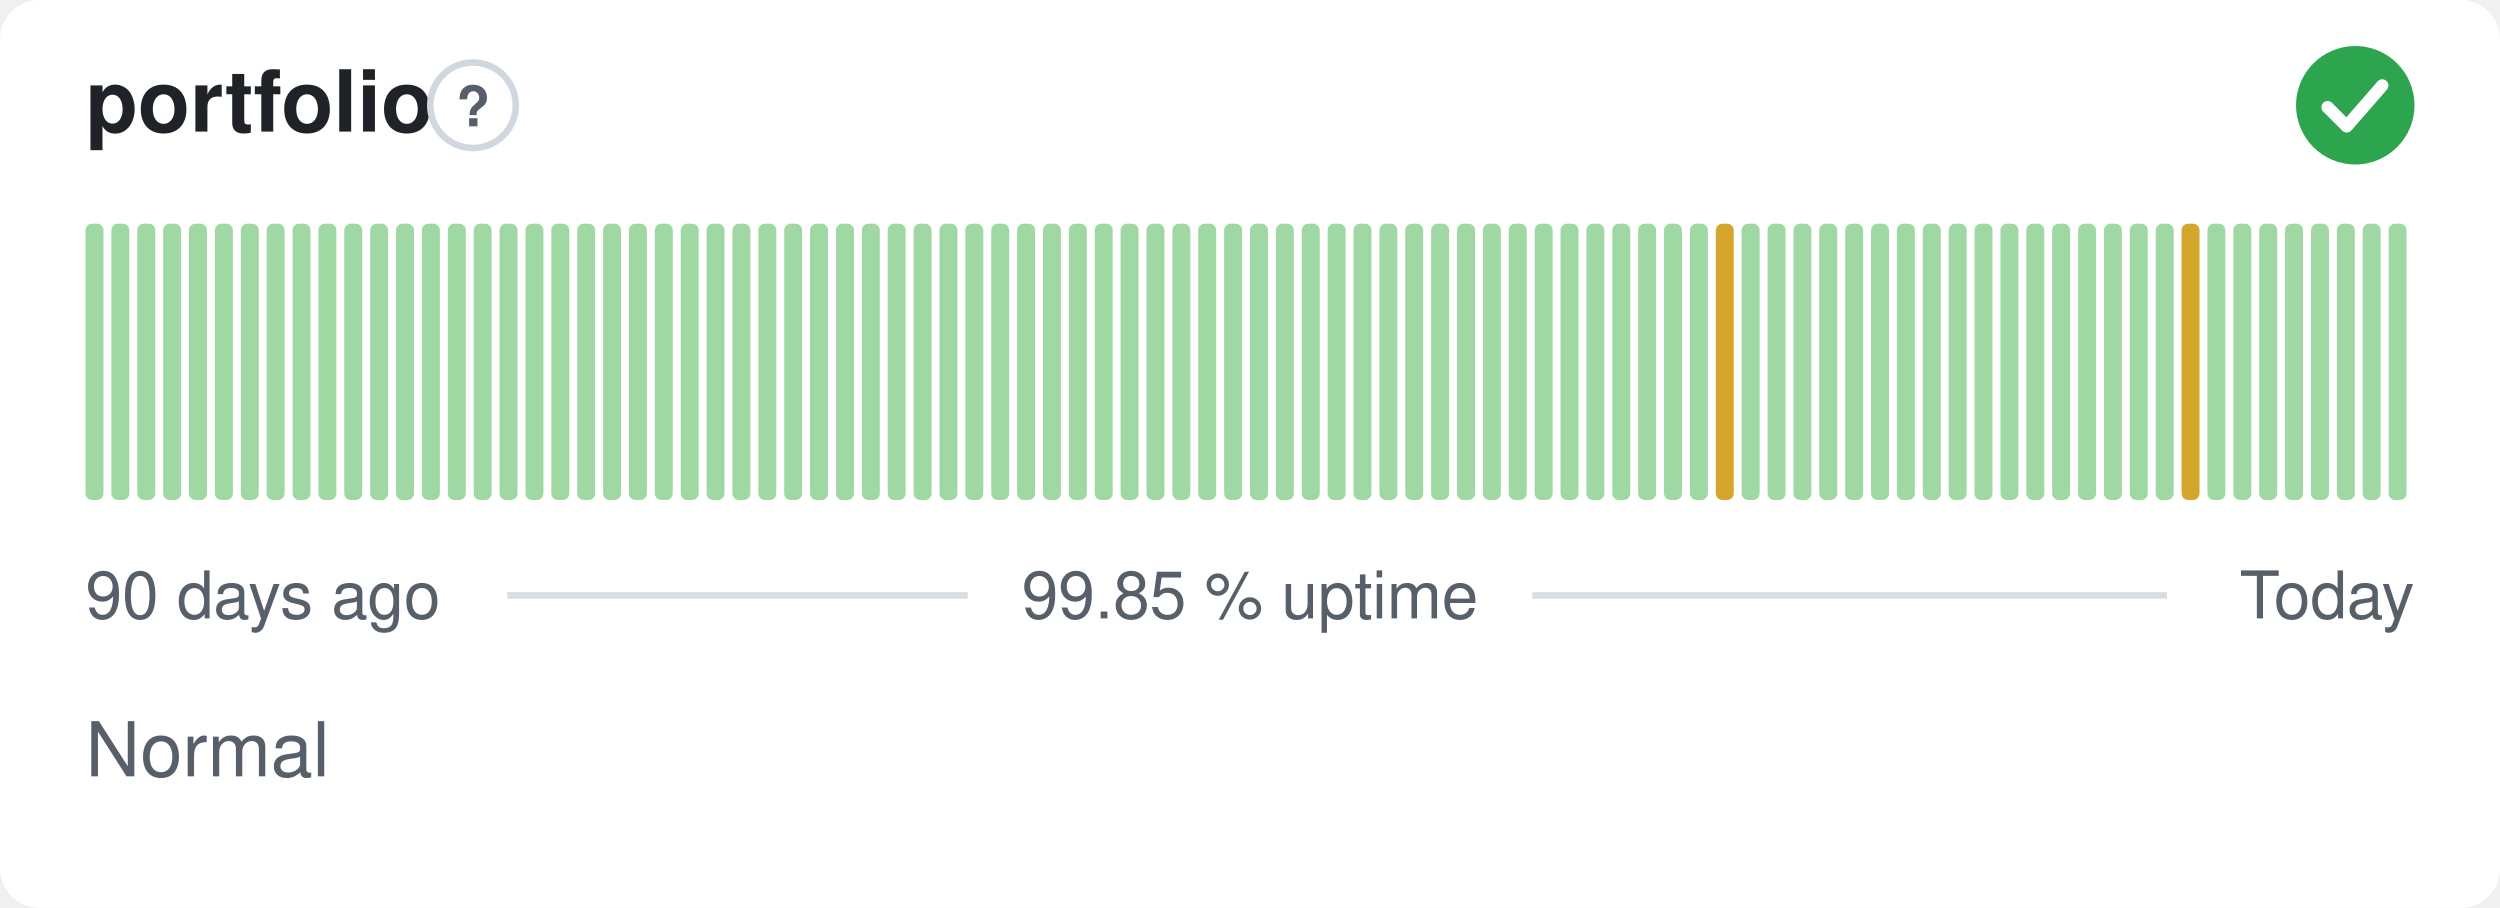
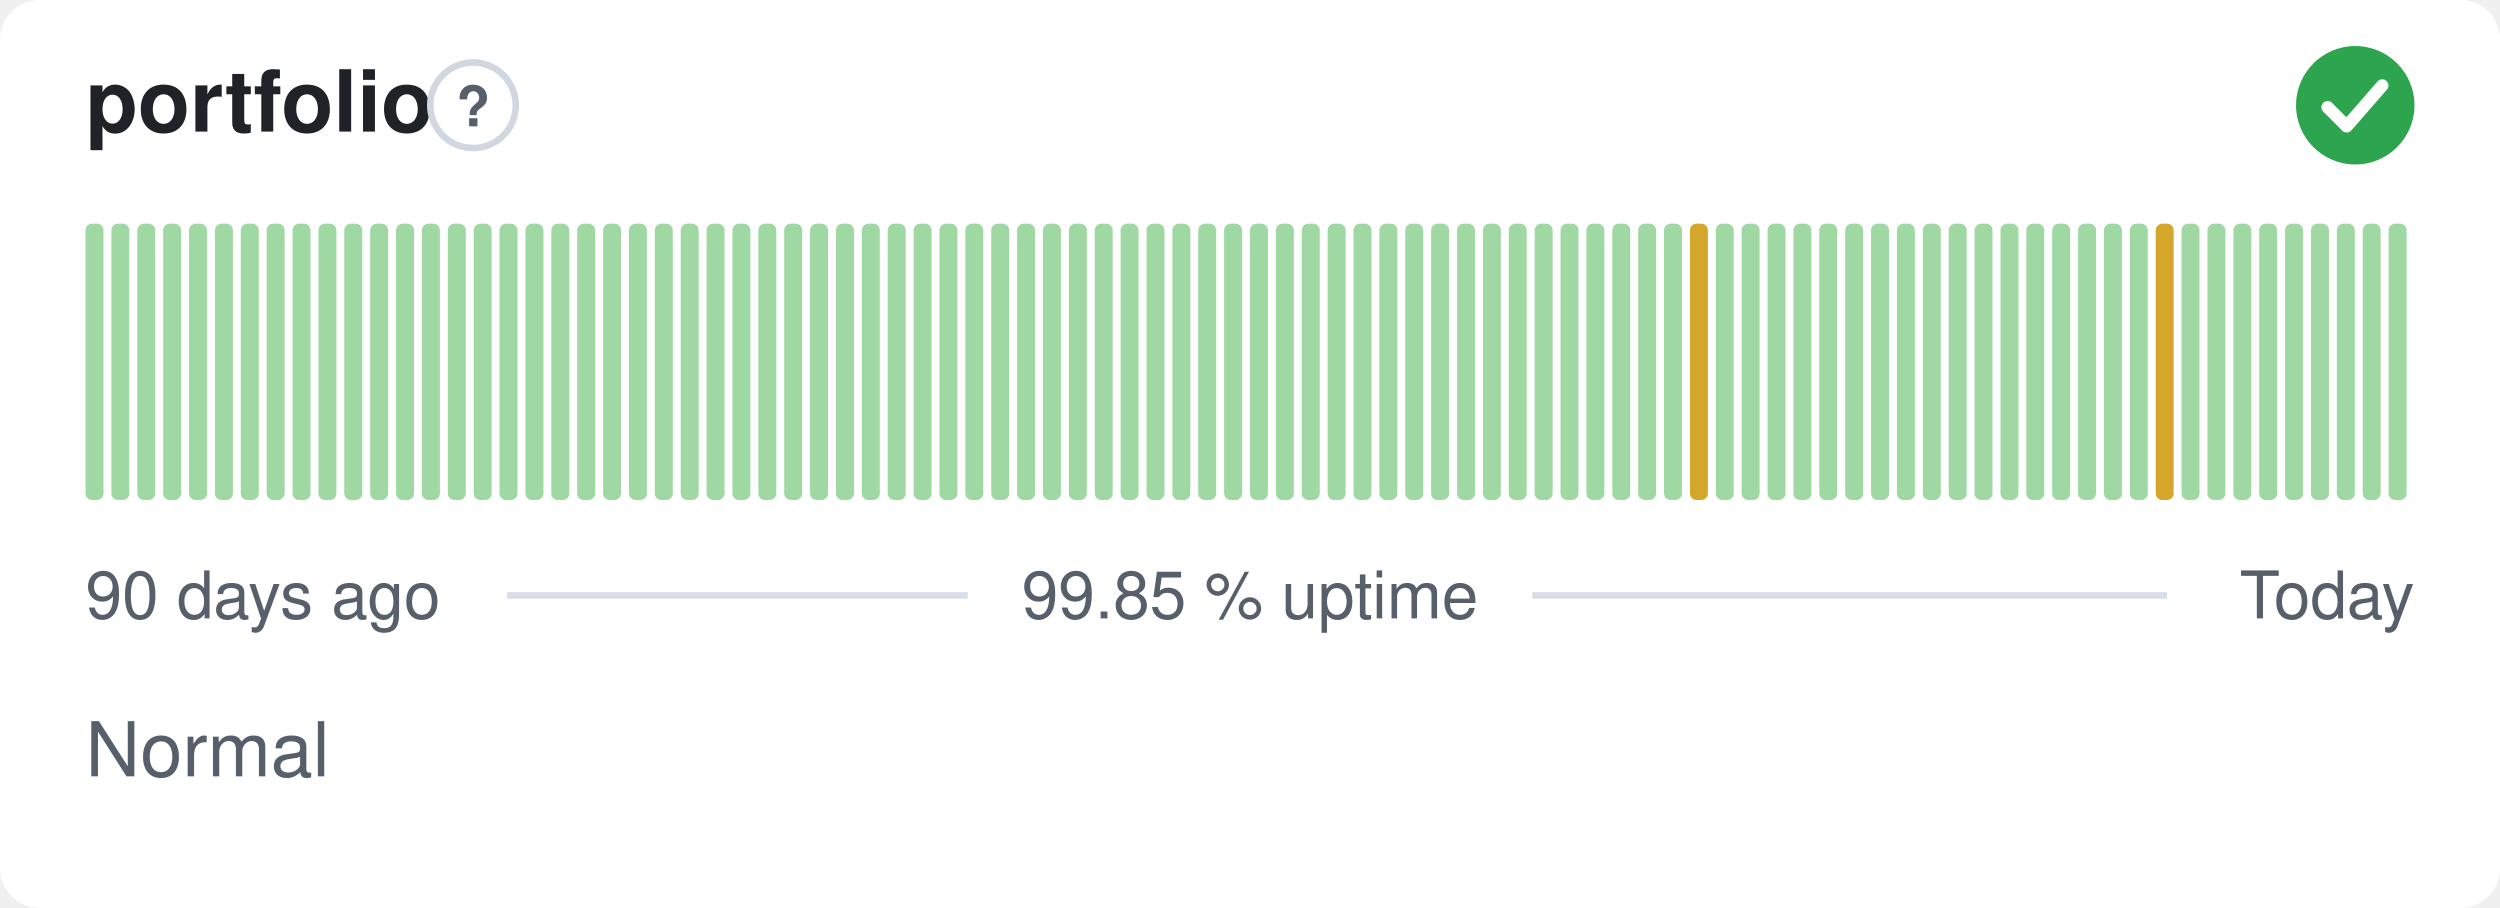
<svg xmlns="http://www.w3.org/2000/svg" width="380" height="138" viewBox="0 0 380 138" role="img" aria-label="portfolio: Normal, 99.85 % uptime over the last 90 days" font-family="-apple-system,BlinkMacSystemFont,'Segoe UI',Helvetica,Arial,sans-serif">
  <style>
    @media (prefers-color-scheme: dark) {
      .bg { fill: #0d1117 }
      .title { fill: #e6edf3 }
      .muted { fill: #8b949e }
      .hint { stroke: #30363d }
      .rule { stroke: #30363d }
      .nodata { fill: #21262d }
    }
  </style>
  <rect class="bg" width="380" height="138" rx="6" fill="#ffffff" />
  <text class="title" x="13" y="20" font-size="13" font-weight="600" fill="#1f2328">portfolio</text>
  <circle class="hint" cx="71.9" cy="16" r="6.5" fill="none" stroke="#d0d7de" stroke-width="1" />
  <text class="muted" x="71.9" y="19.2" text-anchor="middle" font-size="8.5" font-weight="700" fill="#57606a">?</text>
  <circle cx="358" cy="16" r="9" fill="#2da44e" />
  <path d="M353.80 16.30l2.90 2.90 5.40 -6.20" fill="none" stroke="#fff" stroke-width="1.89" stroke-linecap="round" stroke-linejoin="round" />
  <rect x="13.00" y="34.00" width="2.73" height="42.00" rx="1" fill="#9fd8a3" />
  <rect x="16.93" y="34.00" width="2.73" height="42.00" rx="1" fill="#9fd8a3" />
  <rect x="20.87" y="34.00" width="2.73" height="42.00" rx="1" fill="#9fd8a3" />
  <rect x="24.80" y="34.00" width="2.73" height="42.00" rx="1" fill="#9fd8a3" />
  <rect x="28.73" y="34.00" width="2.73" height="42.00" rx="1" fill="#9fd8a3" />
  <rect x="32.67" y="34.00" width="2.73" height="42.00" rx="1" fill="#9fd8a3" />
  <rect x="36.60" y="34.00" width="2.73" height="42.00" rx="1" fill="#9fd8a3" />
  <rect x="40.53" y="34.00" width="2.73" height="42.00" rx="1" fill="#9fd8a3" />
  <rect x="44.47" y="34.00" width="2.73" height="42.00" rx="1" fill="#9fd8a3" />
  <rect x="48.40" y="34.00" width="2.73" height="42.00" rx="1" fill="#9fd8a3" />
  <rect x="52.33" y="34.00" width="2.73" height="42.00" rx="1" fill="#9fd8a3" />
  <rect x="56.27" y="34.00" width="2.73" height="42.00" rx="1" fill="#9fd8a3" />
  <rect x="60.20" y="34.00" width="2.73" height="42.00" rx="1" fill="#9fd8a3" />
  <rect x="64.13" y="34.00" width="2.73" height="42.00" rx="1" fill="#9fd8a3" />
  <rect x="68.07" y="34.00" width="2.73" height="42.00" rx="1" fill="#9fd8a3" />
  <rect x="72.00" y="34.00" width="2.73" height="42.00" rx="1" fill="#9fd8a3" />
  <rect x="75.93" y="34.00" width="2.73" height="42.00" rx="1" fill="#9fd8a3" />
  <rect x="79.87" y="34.00" width="2.73" height="42.00" rx="1" fill="#9fd8a3" />
  <rect x="83.80" y="34.00" width="2.73" height="42.00" rx="1" fill="#9fd8a3" />
  <rect x="87.73" y="34.00" width="2.73" height="42.00" rx="1" fill="#9fd8a3" />
  <rect x="91.67" y="34.00" width="2.73" height="42.00" rx="1" fill="#9fd8a3" />
  <rect x="95.60" y="34.00" width="2.73" height="42.00" rx="1" fill="#9fd8a3" />
  <rect x="99.53" y="34.00" width="2.73" height="42.00" rx="1" fill="#9fd8a3" />
  <rect x="103.47" y="34.00" width="2.73" height="42.00" rx="1" fill="#9fd8a3" />
  <rect x="107.40" y="34.00" width="2.73" height="42.00" rx="1" fill="#9fd8a3" />
  <rect x="111.33" y="34.00" width="2.73" height="42.00" rx="1" fill="#9fd8a3" />
  <rect x="115.27" y="34.00" width="2.73" height="42.00" rx="1" fill="#9fd8a3" />
  <rect x="119.20" y="34.00" width="2.73" height="42.00" rx="1" fill="#9fd8a3" />
  <rect x="123.13" y="34.00" width="2.73" height="42.00" rx="1" fill="#9fd8a3" />
  <rect x="127.07" y="34.00" width="2.73" height="42.00" rx="1" fill="#9fd8a3" />
  <rect x="131.00" y="34.00" width="2.73" height="42.00" rx="1" fill="#9fd8a3" />
  <rect x="134.93" y="34.00" width="2.73" height="42.00" rx="1" fill="#9fd8a3" />
  <rect x="138.87" y="34.00" width="2.73" height="42.00" rx="1" fill="#9fd8a3" />
  <rect x="142.80" y="34.00" width="2.73" height="42.00" rx="1" fill="#9fd8a3" />
  <rect x="146.73" y="34.00" width="2.73" height="42.00" rx="1" fill="#9fd8a3" />
  <rect x="150.67" y="34.00" width="2.73" height="42.00" rx="1" fill="#9fd8a3" />
  <rect x="154.60" y="34.00" width="2.73" height="42.00" rx="1" fill="#9fd8a3" />
  <rect x="158.53" y="34.00" width="2.73" height="42.00" rx="1" fill="#9fd8a3" />
  <rect x="162.47" y="34.00" width="2.73" height="42.00" rx="1" fill="#9fd8a3" />
  <rect x="166.40" y="34.00" width="2.73" height="42.00" rx="1" fill="#9fd8a3" />
  <rect x="170.33" y="34.00" width="2.73" height="42.00" rx="1" fill="#9fd8a3" />
  <rect x="174.27" y="34.00" width="2.73" height="42.00" rx="1" fill="#9fd8a3" />
  <rect x="178.20" y="34.00" width="2.73" height="42.00" rx="1" fill="#9fd8a3" />
  <rect x="182.13" y="34.00" width="2.73" height="42.00" rx="1" fill="#9fd8a3" />
  <rect x="186.07" y="34.00" width="2.73" height="42.00" rx="1" fill="#9fd8a3" />
  <rect x="190.00" y="34.00" width="2.73" height="42.00" rx="1" fill="#9fd8a3" />
  <rect x="193.93" y="34.00" width="2.73" height="42.00" rx="1" fill="#9fd8a3" />
  <rect x="197.87" y="34.00" width="2.73" height="42.00" rx="1" fill="#9fd8a3" />
  <rect x="201.80" y="34.00" width="2.73" height="42.00" rx="1" fill="#9fd8a3" />
  <rect x="205.73" y="34.00" width="2.73" height="42.00" rx="1" fill="#9fd8a3" />
  <rect x="209.67" y="34.00" width="2.73" height="42.00" rx="1" fill="#9fd8a3" />
  <rect x="213.60" y="34.00" width="2.73" height="42.00" rx="1" fill="#9fd8a3" />
  <rect x="217.53" y="34.00" width="2.73" height="42.00" rx="1" fill="#9fd8a3" />
  <rect x="221.47" y="34.00" width="2.73" height="42.00" rx="1" fill="#9fd8a3" />
  <rect x="225.40" y="34.00" width="2.73" height="42.00" rx="1" fill="#9fd8a3" />
  <rect x="229.33" y="34.00" width="2.73" height="42.00" rx="1" fill="#9fd8a3" />
  <rect x="233.27" y="34.00" width="2.73" height="42.00" rx="1" fill="#9fd8a3" />
  <rect x="237.20" y="34.00" width="2.73" height="42.00" rx="1" fill="#9fd8a3" />
  <rect x="241.13" y="34.00" width="2.73" height="42.00" rx="1" fill="#9fd8a3" />
  <rect x="245.07" y="34.00" width="2.73" height="42.00" rx="1" fill="#9fd8a3" />
  <rect x="249.00" y="34.00" width="2.73" height="42.00" rx="1" fill="#9fd8a3" />
  <rect x="252.93" y="34.00" width="2.73" height="42.00" rx="1" fill="#9fd8a3" />
-   <rect x="256.87" y="34.00" width="2.73" height="42.00" rx="1" fill="#9fd8a3" />
-   <rect x="260.80" y="34.00" width="2.73" height="42.00" rx="1" fill="#d4a72c" />
+   <rect x="256.87" y="34.00" width="2.73" height="42.00" rx="1" fill="#d4a72c" />
+   <rect x="260.80" y="34.00" width="2.73" height="42.00" rx="1" fill="#9fd8a3" />
  <rect x="264.73" y="34.00" width="2.73" height="42.00" rx="1" fill="#9fd8a3" />
  <rect x="268.67" y="34.00" width="2.73" height="42.00" rx="1" fill="#9fd8a3" />
  <rect x="272.60" y="34.00" width="2.73" height="42.00" rx="1" fill="#9fd8a3" />
  <rect x="276.53" y="34.00" width="2.73" height="42.00" rx="1" fill="#9fd8a3" />
  <rect x="280.47" y="34.00" width="2.73" height="42.00" rx="1" fill="#9fd8a3" />
  <rect x="284.40" y="34.00" width="2.73" height="42.00" rx="1" fill="#9fd8a3" />
  <rect x="288.33" y="34.00" width="2.73" height="42.00" rx="1" fill="#9fd8a3" />
  <rect x="292.27" y="34.00" width="2.73" height="42.00" rx="1" fill="#9fd8a3" />
  <rect x="296.20" y="34.00" width="2.73" height="42.00" rx="1" fill="#9fd8a3" />
  <rect x="300.13" y="34.00" width="2.73" height="42.00" rx="1" fill="#9fd8a3" />
  <rect x="304.07" y="34.00" width="2.73" height="42.00" rx="1" fill="#9fd8a3" />
  <rect x="308.00" y="34.00" width="2.73" height="42.00" rx="1" fill="#9fd8a3" />
  <rect x="311.93" y="34.00" width="2.73" height="42.00" rx="1" fill="#9fd8a3" />
  <rect x="315.87" y="34.00" width="2.73" height="42.00" rx="1" fill="#9fd8a3" />
  <rect x="319.80" y="34.00" width="2.73" height="42.00" rx="1" fill="#9fd8a3" />
  <rect x="323.73" y="34.00" width="2.73" height="42.00" rx="1" fill="#9fd8a3" />
-   <rect x="327.67" y="34.00" width="2.73" height="42.00" rx="1" fill="#9fd8a3" />
-   <rect x="331.60" y="34.00" width="2.73" height="42.00" rx="1" fill="#d4a72c" />
+   <rect x="327.67" y="34.00" width="2.73" height="42.00" rx="1" fill="#d4a72c" />
+   <rect x="331.60" y="34.00" width="2.73" height="42.00" rx="1" fill="#9fd8a3" />
  <rect x="335.53" y="34.00" width="2.73" height="42.00" rx="1" fill="#9fd8a3" />
  <rect x="339.47" y="34.00" width="2.73" height="42.00" rx="1" fill="#9fd8a3" />
  <rect x="343.40" y="34.00" width="2.73" height="42.00" rx="1" fill="#9fd8a3" />
  <rect x="347.33" y="34.00" width="2.73" height="42.00" rx="1" fill="#9fd8a3" />
  <rect x="351.27" y="34.00" width="2.73" height="42.00" rx="1" fill="#9fd8a3" />
  <rect x="355.20" y="34.00" width="2.73" height="42.00" rx="1" fill="#9fd8a3" />
  <rect x="359.13" y="34.00" width="2.73" height="42.00" rx="1" fill="#9fd8a3" />
  <rect x="363.07" y="34.00" width="2.73" height="42.00" rx="1" fill="#9fd8a3" />
  <text class="muted" x="13" y="94" font-size="10" fill="#57606a">90 days ago</text>
  <text class="muted" x="190" y="94" text-anchor="middle" font-size="10" fill="#57606a">99.85 % uptime</text>
  <text class="muted" x="367" y="94" text-anchor="end" font-size="10" fill="#57606a">Today</text>
  <line class="rule" x1="77.1" y1="90.5" x2="147.1" y2="90.5" stroke="#d8dee4" stroke-width="1" />
  <line class="rule" x1="232.9" y1="90.5" x2="329.4" y2="90.5" stroke="#d8dee4" stroke-width="1" />
  <text class="muted" x="13" y="118" font-size="11.5" fill="#57606a">Normal</text>
</svg>
